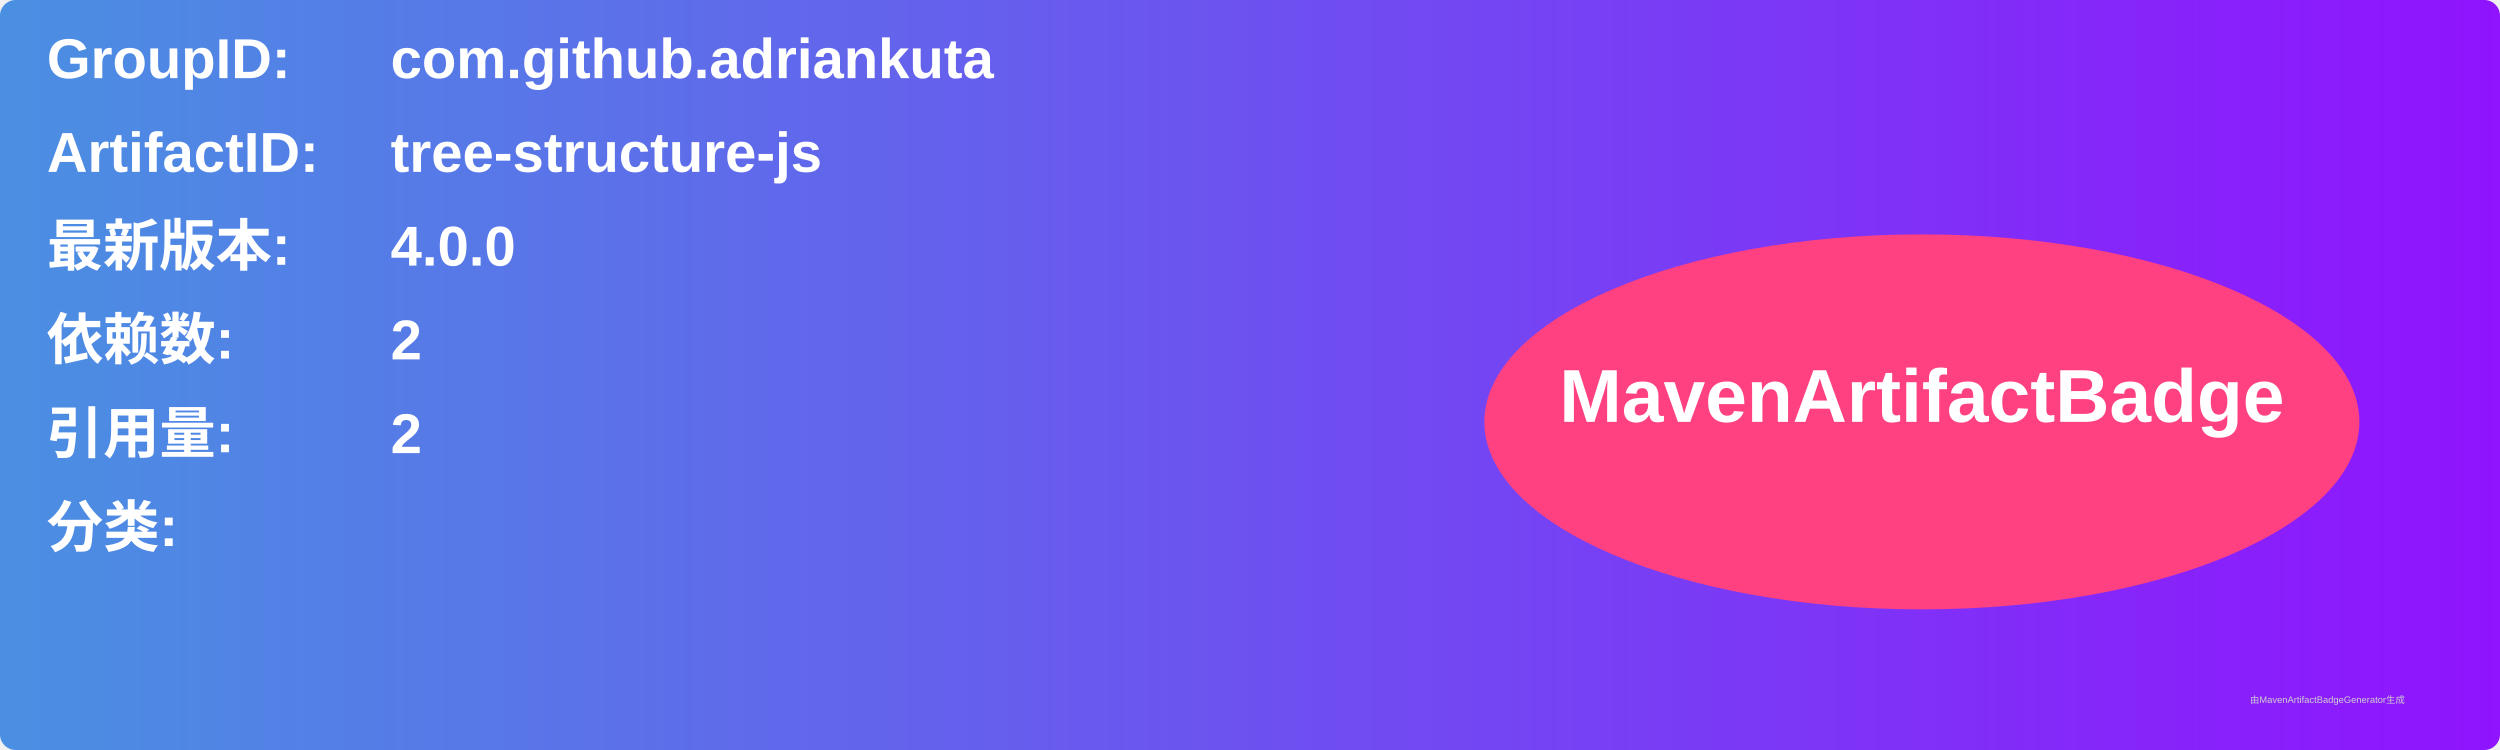
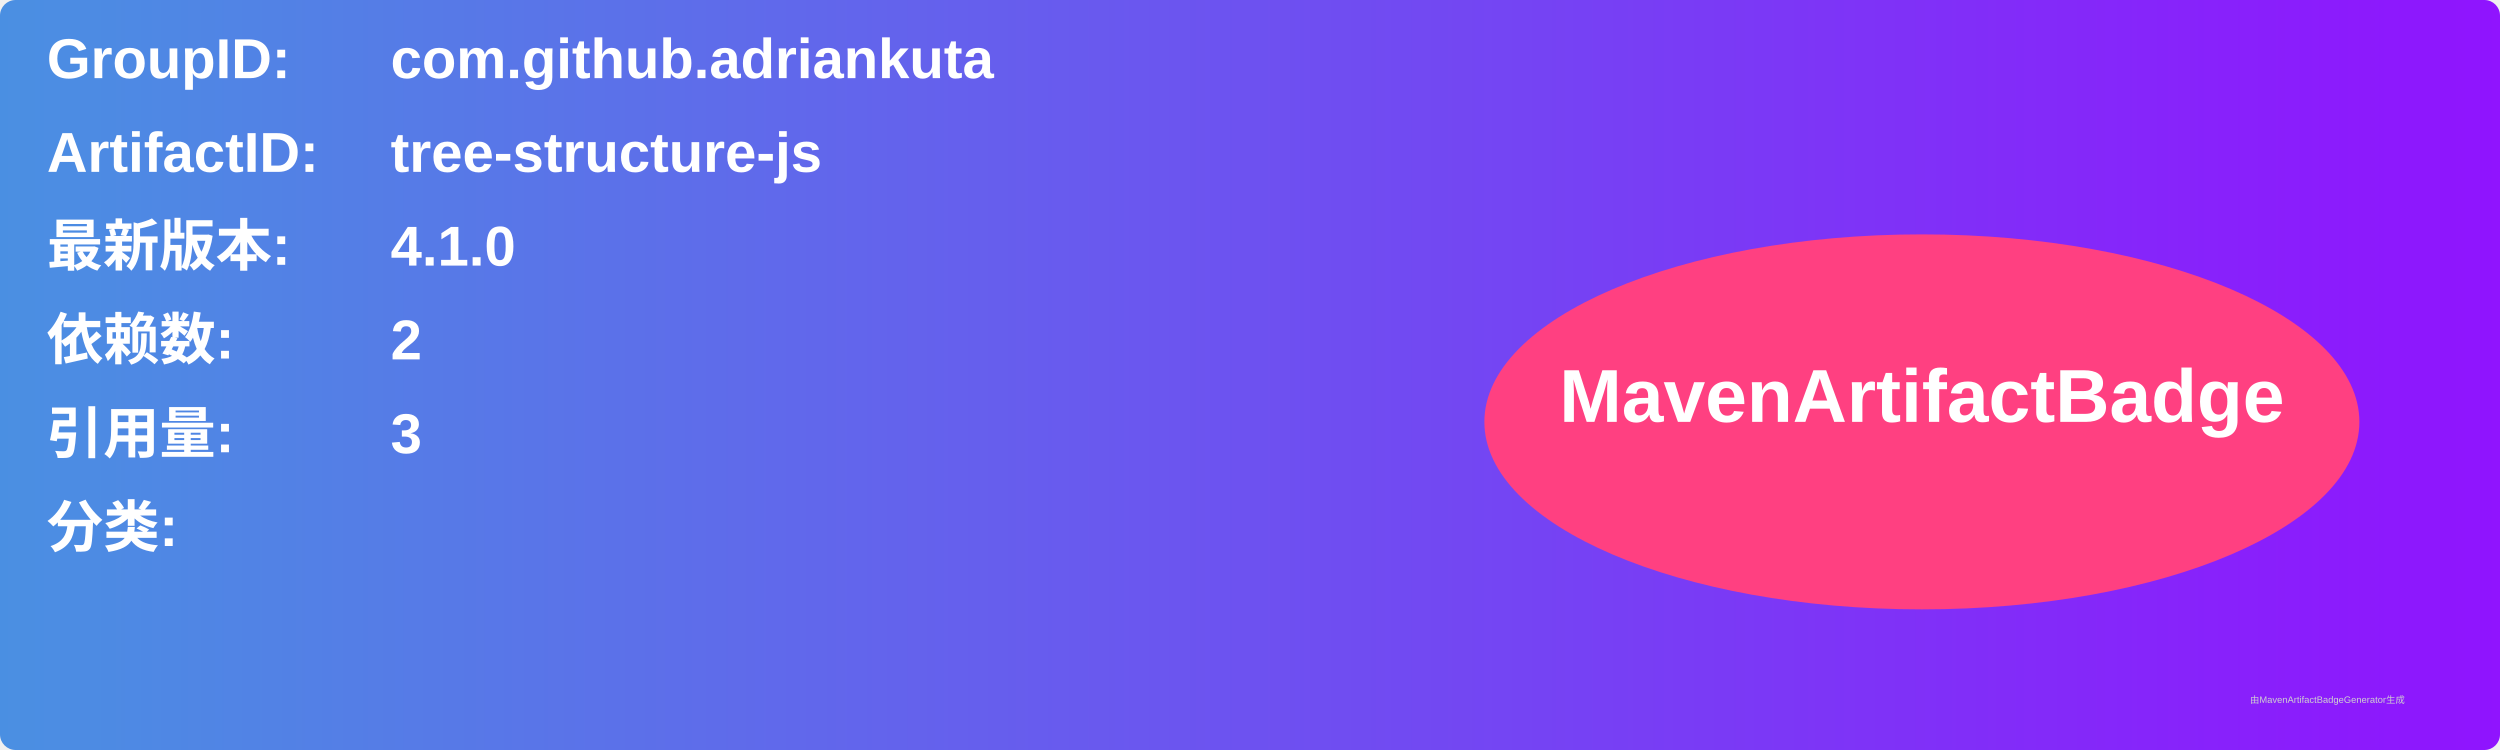
<svg xmlns="http://www.w3.org/2000/svg" width="800" height="240" viewBox="0 0 800 240">
  <linearGradient id="grad" x1="0%" y1="0%" x2="100%" y2="0%">
    <stop offset="0%" stop-color="#4a90e2" />
    <stop offset="100%" stop-color="#9013fe" />
  </linearGradient>
  <rect width="100%" height="100%" rx="5" ry="5" fill="url(#grad)" />
  <g transform="translate(15, 15)">
    <text x="0" y="10" font-family="Arial" font-size="18" fill="white" font-weight="bold" width="260">GroupID:</text>
    <text x="110" y="10" font-family="Arial" font-size="18" fill="white" font-weight="bold" width="460">com.github.adriankuta</text>
    <text x="0" y="40" font-family="Arial" font-size="18" fill="white" font-weight="bold" width="260">ArtifactID:</text>
    <text x="110" y="40" font-family="Arial" font-size="18" fill="white" font-weight="bold" width="460">tree-structure-js</text>
    <text x="0" y="70" font-family="Arial" font-size="18" fill="white" font-weight="bold">最新版本:</text>
    <text x="110" y="70" font-family="Arial" font-size="18" fill="white" font-weight="bold">
-       <tspan font-weight="bold">4.0.0</tspan>
+       <tspan font-weight="bold">4.1.0</tspan>
    </text>
    <text x="0" y="100" font-family="Arial" font-size="18" fill="white" font-weight="bold">依赖数: </text>
    <text x="110" y="100" font-family="Arial" font-size="18" fill="white">
      <tspan font-weight="bold">2</tspan>
    </text>
    <text x="0" y="130" font-family="Arial" font-size="18" fill="white" font-weight="bold">引用量: </text>
    <text x="110" y="130" font-family="Arial" font-size="18" fill="white">
-       <tspan font-weight="bold">2</tspan>
+       <tspan font-weight="bold">3</tspan>
    </text>
    <text x="0" y="160" font-family="Arial" font-size="18" fill="white" font-weight="bold">分类:</text>
    <text x="10" y="190" font-family="Arial" font-size="10" fill="white">
      <tspan font-weight="bold" />
    </text>
    <ellipse cx="600" cy="120" rx="140" ry="60" fill="#ff4081" />
    <text x="600" y="120" text-anchor="middle" font-family="Arial" font-size="24" fill="white" font-weight="bold">MavenArtifactBadge</text>
  </g>
  <text x="720" y="225" font-family="Arial" font-size="3" fill="#d0d0d0">由MavenArtifactBadgeGenerator生成</text>
</svg>
